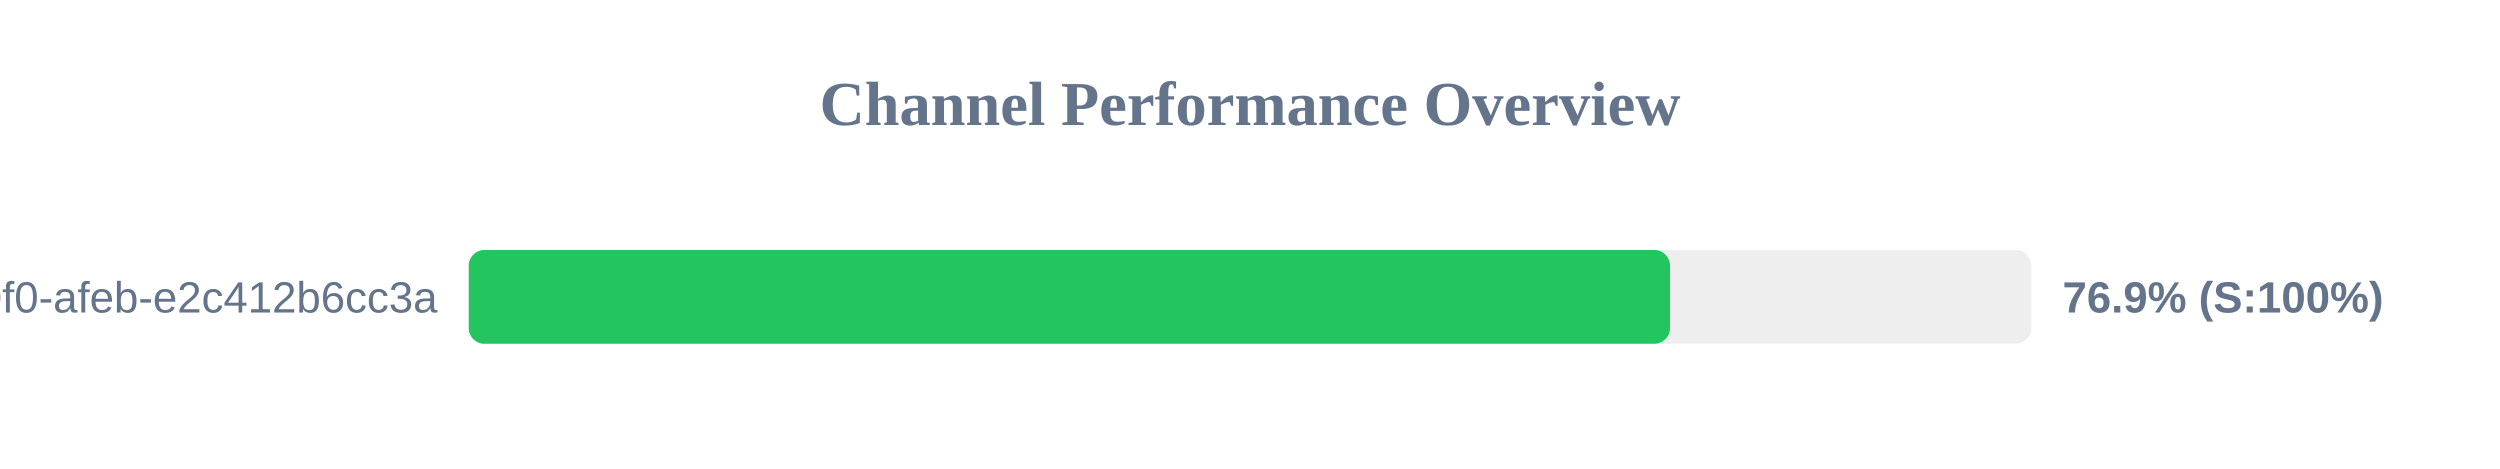
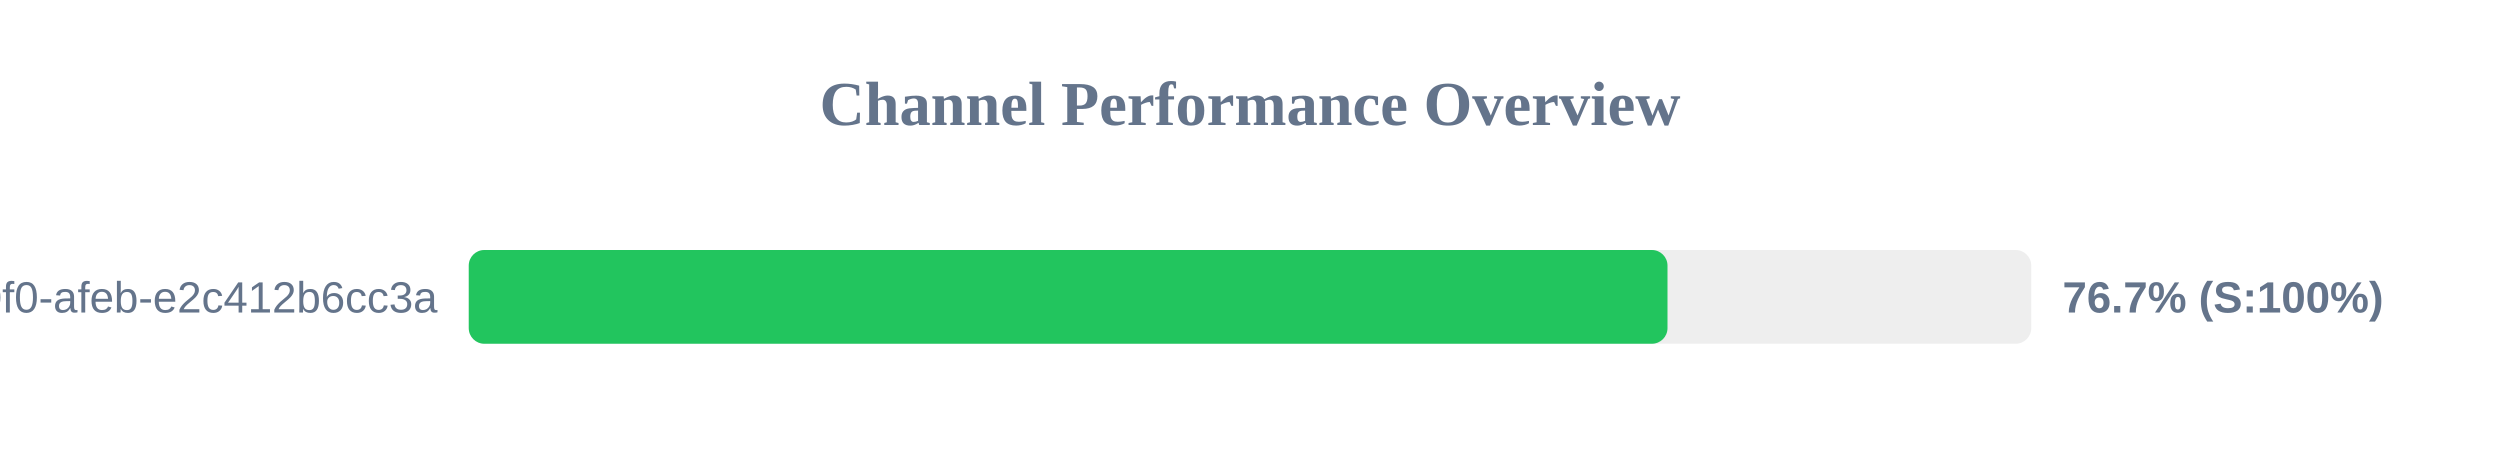
<svg xmlns="http://www.w3.org/2000/svg" width="800" height="150" version="1.1">
  <style>
        .row { font: 14px Arial; fill: #64748b; }
        .score { font: bold 14px Arial; fill: #64748b; }
    </style>
  <text x="400" y="40" text-anchor="middle" font-size="20px" font-weight="bold" fill="#64748b">Channel Performance Overview</text>
  <rect x="150" y="80" width="500" height="30" fill="#eee" rx="5" />
-   <rect x="150" y="80" width="384.4" height="30" fill="#22c55e" rx="5" />
+   <rect x="150" y="80" width="383.6" height="30" fill="#22c55e" rx="5" />
  <text x="140" y="100" text-anchor="end" class="row">?uuid=c6e02cd8-ce11-40f0-afeb-e2c412b6cc3a</text>
-   <text x="660" y="100" text-anchor="start" class="score">76.9% (S:100%)</text>
+   <text x="660" y="100" text-anchor="start" class="score">76.7% (S:100%)</text>
</svg>
